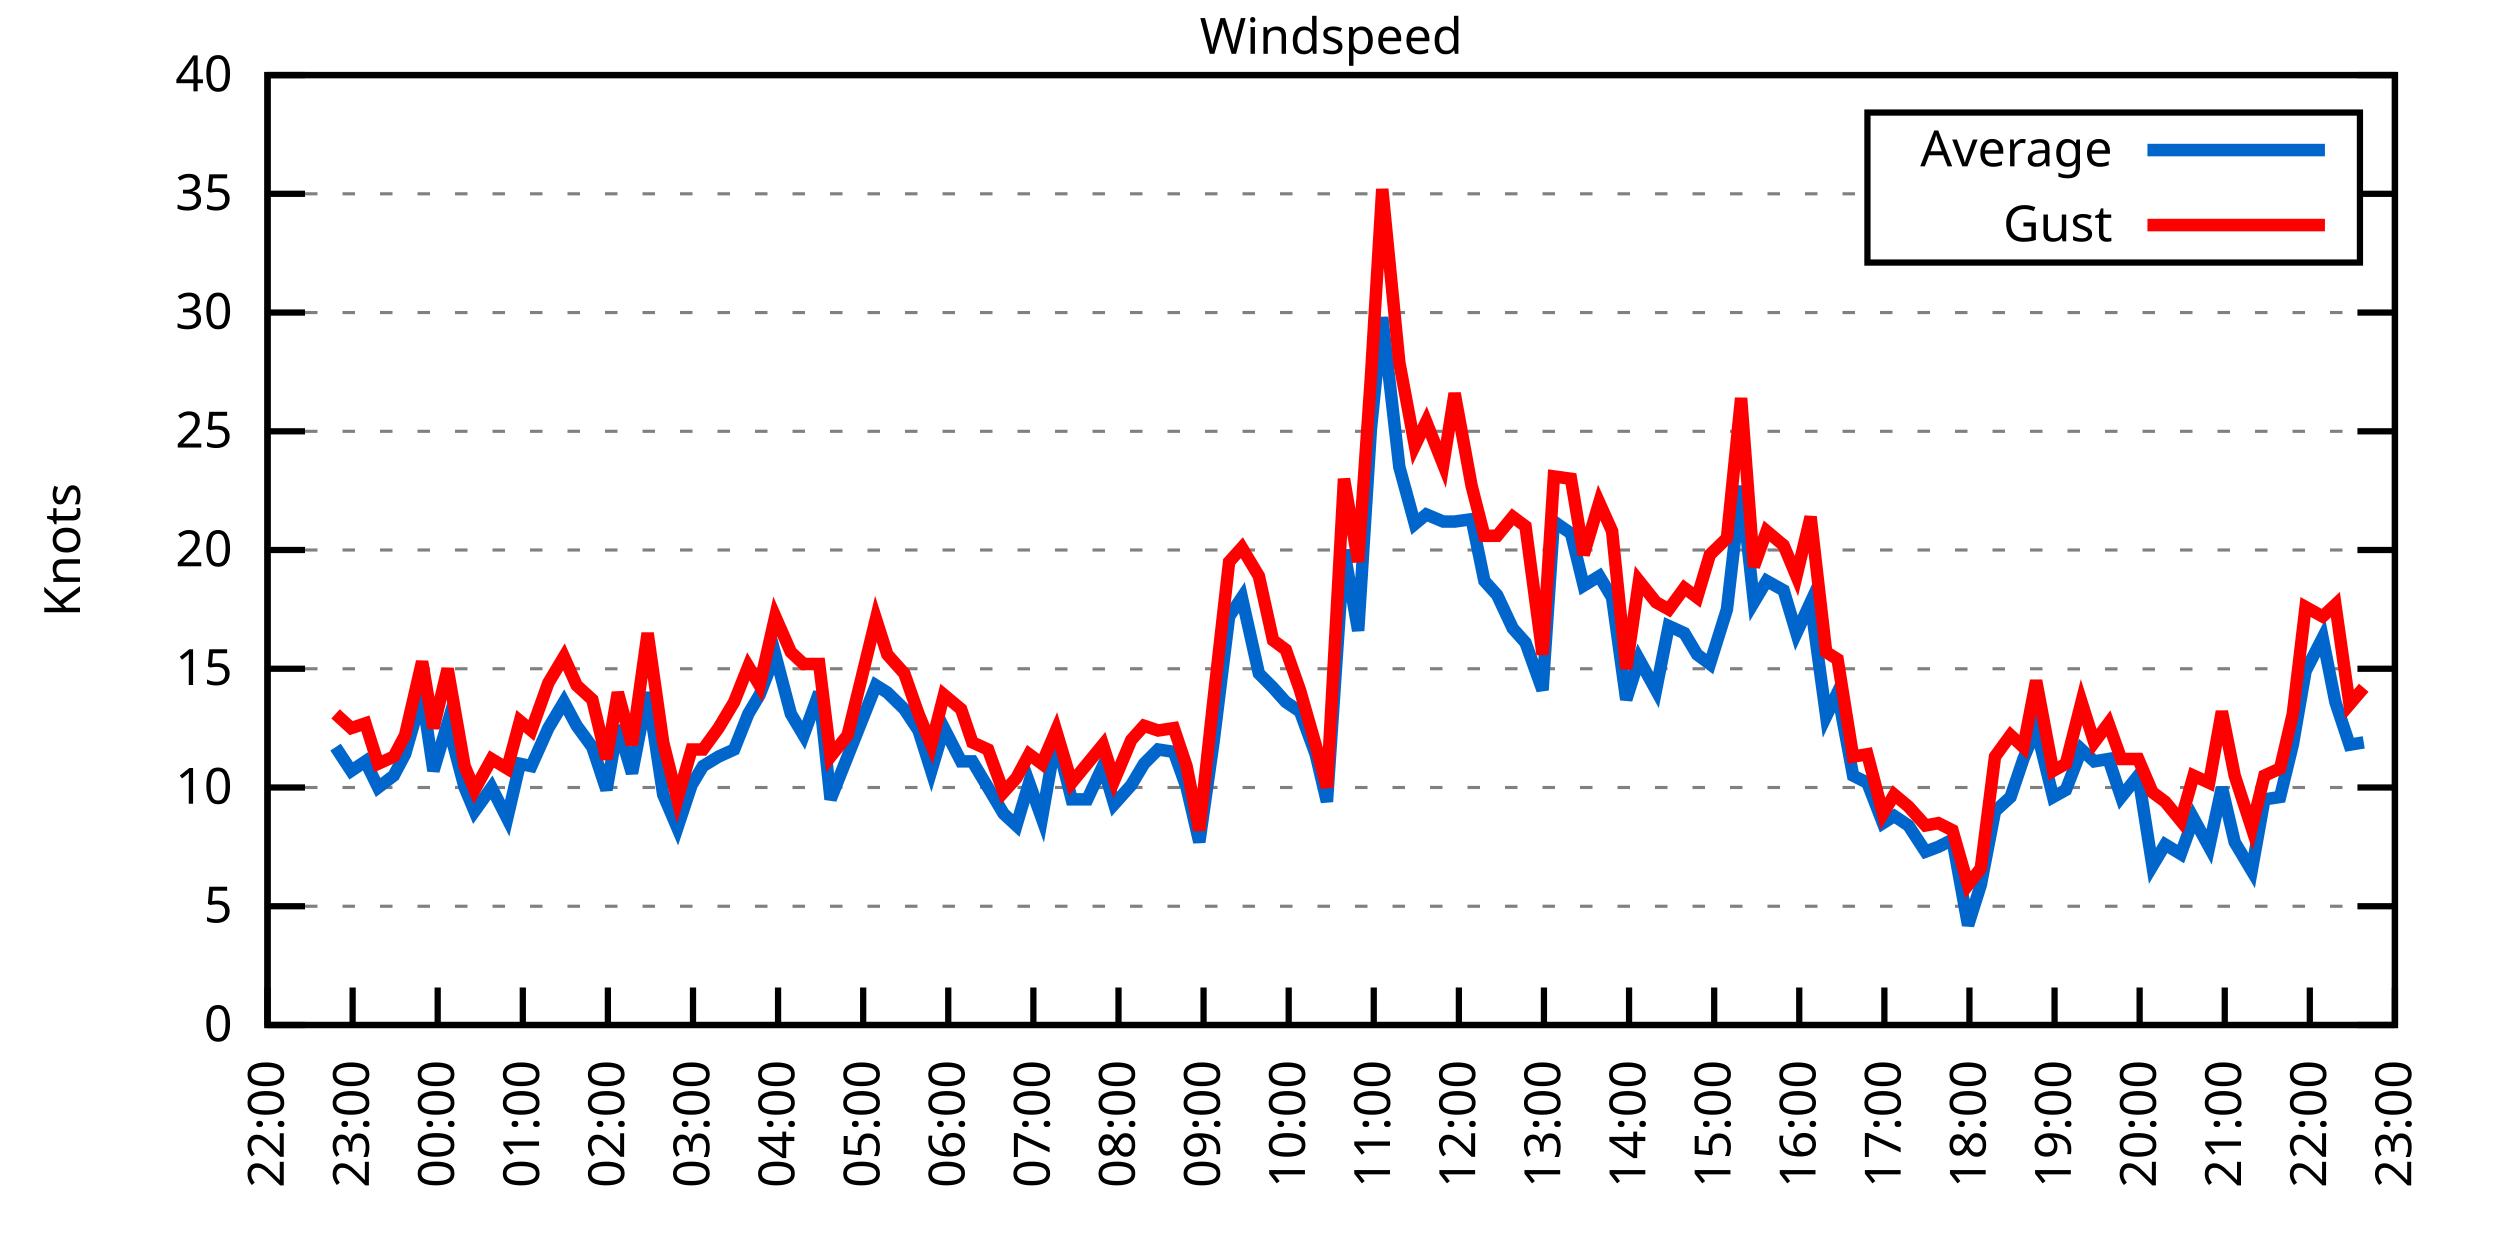
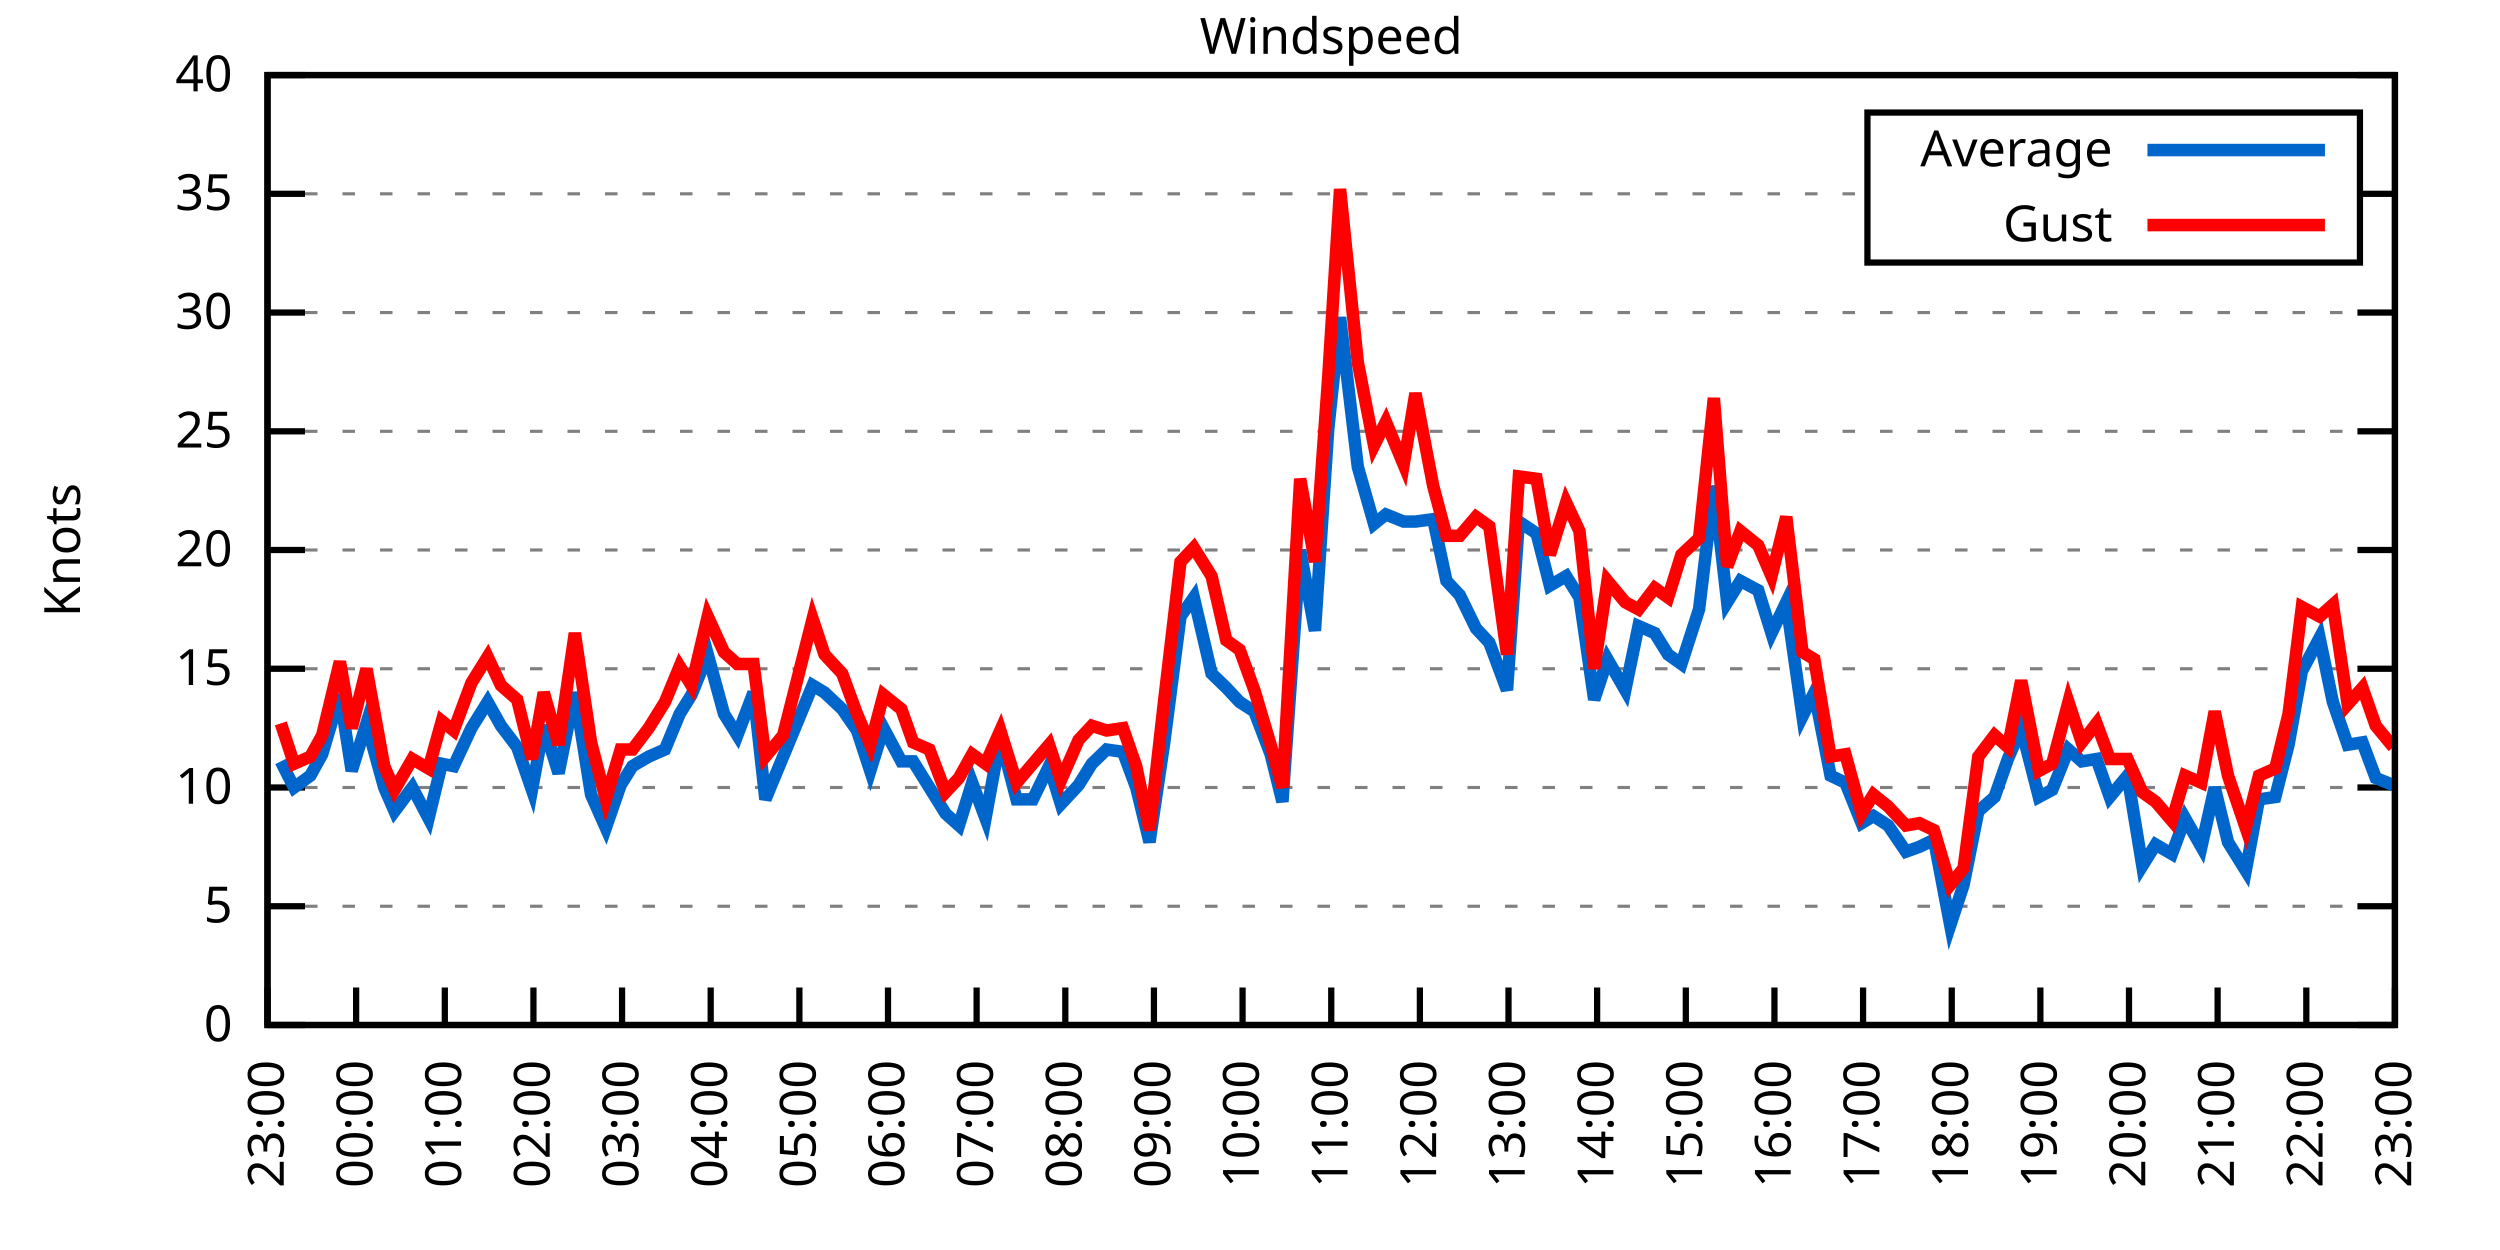
<svg xmlns="http://www.w3.org/2000/svg" xmlns:xlink="http://www.w3.org/1999/xlink" width="400" height="200" viewBox="0 0 400 200">
  <g id="gnuplot_canvas">
    <rect x="0" y="0" width="400" height="200" fill="none" />
    <defs>
      <circle id="gpDot" r="0.5" stroke-width="0.5" stroke="currentColor" />
      <path id="gpPt0" stroke-width="0.333" stroke="currentColor" d="M-1,0 h2 M0,-1 v2" />
      <path id="gpPt1" stroke-width="0.333" stroke="currentColor" d="M-1,-1 L1,1 M1,-1 L-1,1" />
      <path id="gpPt2" stroke-width="0.333" stroke="currentColor" d="M-1,0 L1,0 M0,-1 L0,1 M-1,-1 L1,1 M-1,1 L1,-1" />
      <rect id="gpPt3" stroke-width="0.333" stroke="currentColor" x="-1" y="-1" width="2" height="2" />
      <rect id="gpPt4" stroke-width="0.333" stroke="currentColor" fill="currentColor" x="-1" y="-1" width="2" height="2" />
      <circle id="gpPt5" stroke-width="0.333" stroke="currentColor" cx="0" cy="0" r="1" />
      <use xlink:href="#gpPt5" id="gpPt6" fill="currentColor" stroke="none" />
      <path id="gpPt7" stroke-width="0.333" stroke="currentColor" d="M0,-1.33 L-1.33,0.67 L1.33,0.67 z" />
      <use xlink:href="#gpPt7" id="gpPt8" fill="currentColor" stroke="none" />
      <use xlink:href="#gpPt7" id="gpPt9" stroke="currentColor" transform="rotate(180)" />
      <use xlink:href="#gpPt9" id="gpPt10" fill="currentColor" stroke="none" />
      <use xlink:href="#gpPt3" id="gpPt11" stroke="currentColor" transform="rotate(45)" />
      <use xlink:href="#gpPt11" id="gpPt12" fill="currentColor" stroke="none" />
      <path id="gpPt13" stroke-width="0.333" stroke="currentColor" d="M0,1.330 L1.265,0.411 L0.782,-1.067 L-0.782,-1.076 L-1.265,0.411 z" />
      <use xlink:href="#gpPt13" id="gpPt14" fill="currentColor" stroke="none" />
      <filter id="textbox" filterUnits="objectBoundingBox" x="0" y="0" height="1" width="1">
        <feFlood flood-color="white" flood-opacity="1" result="bgnd" />
        <feComposite in="SourceGraphic" in2="bgnd" operator="atop" />
      </filter>
      <filter id="greybox" filterUnits="objectBoundingBox" x="0" y="0" height="1" width="1">
        <feFlood flood-color="lightgrey" flood-opacity="1" result="grey" />
        <feComposite in="SourceGraphic" in2="grey" operator="atop" />
      </filter>
    </defs>
    <g fill="none" color="white" stroke="currentColor" stroke-width="1.00" stroke-linecap="butt" stroke-linejoin="miter">
</g>
    <g fill="none" color="black" stroke="currentColor" stroke-width="1.00" stroke-linecap="butt" stroke-linejoin="miter">
      <g stroke="none" shape-rendering="crispEdges">
        <polygon fill="rgb(255, 255, 255)" points="42.80,164.00 383.18,164.00 383.18,12.02 42.80,12.02 " />
      </g>
    </g>
    <g fill="none" color="black" stroke="currentColor" stroke-width="1.00" stroke-linecap="butt" stroke-linejoin="miter">
</g>
    <g fill="none" color="black" stroke="black" stroke-width="0.50" stroke-linecap="butt" stroke-linejoin="miter">
</g>
    <g fill="none" color="gray" stroke="currentColor" stroke-width="0.50" stroke-linecap="butt" stroke-linejoin="miter">
      <path stroke="gray" stroke-dasharray="2,4" class="gridline" d="M42.80,164.00 L383.19,164.00  " />
    </g>
    <g fill="none" color="gray" stroke="gray" stroke-width="1.00" stroke-linecap="butt" stroke-linejoin="miter">
</g>
    <g fill="none" color="black" stroke="currentColor" stroke-width="1.00" stroke-linecap="butt" stroke-linejoin="miter">
      <path stroke="black" d="M42.80,164.00 L48.80,164.00 M383.19,164.00 L377.19,164.00  " />
      <g transform="translate(37.20,166.60)" stroke="none" fill="black" font-family="Sans" font-size="8.00" text-anchor="end">
        <text>
          <tspan font-family="Sans"> 0</tspan>
        </text>
      </g>
    </g>
    <g fill="none" color="black" stroke="currentColor" stroke-width="1.00" stroke-linecap="butt" stroke-linejoin="miter">
</g>
    <g fill="none" color="black" stroke="black" stroke-width="0.50" stroke-linecap="butt" stroke-linejoin="miter">
</g>
    <g fill="none" color="gray" stroke="currentColor" stroke-width="0.50" stroke-linecap="butt" stroke-linejoin="miter">
      <path stroke="gray" stroke-dasharray="2,4" class="gridline" d="M42.80,145.00 L383.19,145.00  " />
    </g>
    <g fill="none" color="gray" stroke="gray" stroke-width="1.00" stroke-linecap="butt" stroke-linejoin="miter">
</g>
    <g fill="none" color="black" stroke="currentColor" stroke-width="1.00" stroke-linecap="butt" stroke-linejoin="miter">
      <path stroke="black" d="M42.80,145.00 L48.80,145.00 M383.19,145.00 L377.19,145.00  " />
      <g transform="translate(37.20,147.60)" stroke="none" fill="black" font-family="Sans" font-size="8.00" text-anchor="end">
        <text>
          <tspan font-family="Sans"> 5</tspan>
        </text>
      </g>
    </g>
    <g fill="none" color="black" stroke="currentColor" stroke-width="1.00" stroke-linecap="butt" stroke-linejoin="miter">
</g>
    <g fill="none" color="black" stroke="black" stroke-width="0.50" stroke-linecap="butt" stroke-linejoin="miter">
</g>
    <g fill="none" color="gray" stroke="currentColor" stroke-width="0.50" stroke-linecap="butt" stroke-linejoin="miter">
      <path stroke="gray" stroke-dasharray="2,4" class="gridline" d="M42.80,126.00 L383.19,126.00  " />
    </g>
    <g fill="none" color="gray" stroke="gray" stroke-width="1.00" stroke-linecap="butt" stroke-linejoin="miter">
</g>
    <g fill="none" color="black" stroke="currentColor" stroke-width="1.00" stroke-linecap="butt" stroke-linejoin="miter">
      <path stroke="black" d="M42.80,126.00 L48.80,126.00 M383.19,126.00 L377.19,126.00  " />
      <g transform="translate(37.20,128.60)" stroke="none" fill="black" font-family="Sans" font-size="8.00" text-anchor="end">
        <text>
          <tspan font-family="Sans"> 10</tspan>
        </text>
      </g>
    </g>
    <g fill="none" color="black" stroke="currentColor" stroke-width="1.00" stroke-linecap="butt" stroke-linejoin="miter">
</g>
    <g fill="none" color="black" stroke="black" stroke-width="0.50" stroke-linecap="butt" stroke-linejoin="miter">
</g>
    <g fill="none" color="gray" stroke="currentColor" stroke-width="0.50" stroke-linecap="butt" stroke-linejoin="miter">
      <path stroke="gray" stroke-dasharray="2,4" class="gridline" d="M42.80,107.00 L383.19,107.00  " />
    </g>
    <g fill="none" color="gray" stroke="gray" stroke-width="1.00" stroke-linecap="butt" stroke-linejoin="miter">
</g>
    <g fill="none" color="black" stroke="currentColor" stroke-width="1.00" stroke-linecap="butt" stroke-linejoin="miter">
      <path stroke="black" d="M42.80,107.00 L48.80,107.00 M383.19,107.00 L377.19,107.00  " />
      <g transform="translate(37.20,109.60)" stroke="none" fill="black" font-family="Sans" font-size="8.00" text-anchor="end">
        <text>
          <tspan font-family="Sans"> 15</tspan>
        </text>
      </g>
    </g>
    <g fill="none" color="black" stroke="currentColor" stroke-width="1.00" stroke-linecap="butt" stroke-linejoin="miter">
</g>
    <g fill="none" color="black" stroke="black" stroke-width="0.50" stroke-linecap="butt" stroke-linejoin="miter">
</g>
    <g fill="none" color="gray" stroke="currentColor" stroke-width="0.50" stroke-linecap="butt" stroke-linejoin="miter">
      <path stroke="gray" stroke-dasharray="2,4" class="gridline" d="M42.80,88.00 L383.19,88.00  " />
    </g>
    <g fill="none" color="gray" stroke="gray" stroke-width="1.00" stroke-linecap="butt" stroke-linejoin="miter">
</g>
    <g fill="none" color="black" stroke="currentColor" stroke-width="1.00" stroke-linecap="butt" stroke-linejoin="miter">
      <path stroke="black" d="M42.80,88.00 L48.80,88.00 M383.19,88.00 L377.19,88.00  " />
      <g transform="translate(37.20,90.60)" stroke="none" fill="black" font-family="Sans" font-size="8.00" text-anchor="end">
        <text>
          <tspan font-family="Sans"> 20</tspan>
        </text>
      </g>
    </g>
    <g fill="none" color="black" stroke="currentColor" stroke-width="1.00" stroke-linecap="butt" stroke-linejoin="miter">
</g>
    <g fill="none" color="black" stroke="black" stroke-width="0.50" stroke-linecap="butt" stroke-linejoin="miter">
</g>
    <g fill="none" color="gray" stroke="currentColor" stroke-width="0.50" stroke-linecap="butt" stroke-linejoin="miter">
      <path stroke="gray" stroke-dasharray="2,4" class="gridline" d="M42.80,69.01 L383.19,69.01  " />
    </g>
    <g fill="none" color="gray" stroke="gray" stroke-width="1.00" stroke-linecap="butt" stroke-linejoin="miter">
</g>
    <g fill="none" color="black" stroke="currentColor" stroke-width="1.00" stroke-linecap="butt" stroke-linejoin="miter">
      <path stroke="black" d="M42.80,69.01 L48.80,69.01 M383.19,69.01 L377.19,69.01  " />
      <g transform="translate(37.20,71.61)" stroke="none" fill="black" font-family="Sans" font-size="8.00" text-anchor="end">
        <text>
          <tspan font-family="Sans"> 25</tspan>
        </text>
      </g>
    </g>
    <g fill="none" color="black" stroke="currentColor" stroke-width="1.00" stroke-linecap="butt" stroke-linejoin="miter">
</g>
    <g fill="none" color="black" stroke="black" stroke-width="0.50" stroke-linecap="butt" stroke-linejoin="miter">
</g>
    <g fill="none" color="gray" stroke="currentColor" stroke-width="0.50" stroke-linecap="butt" stroke-linejoin="miter">
      <path stroke="gray" stroke-dasharray="2,4" class="gridline" d="M42.80,50.01 L383.19,50.01  " />
    </g>
    <g fill="none" color="gray" stroke="gray" stroke-width="1.00" stroke-linecap="butt" stroke-linejoin="miter">
</g>
    <g fill="none" color="black" stroke="currentColor" stroke-width="1.00" stroke-linecap="butt" stroke-linejoin="miter">
      <path stroke="black" d="M42.80,50.01 L48.80,50.01 M383.19,50.01 L377.19,50.01  " />
      <g transform="translate(37.20,52.61)" stroke="none" fill="black" font-family="Sans" font-size="8.00" text-anchor="end">
        <text>
          <tspan font-family="Sans"> 30</tspan>
        </text>
      </g>
    </g>
    <g fill="none" color="black" stroke="currentColor" stroke-width="1.00" stroke-linecap="butt" stroke-linejoin="miter">
</g>
    <g fill="none" color="black" stroke="black" stroke-width="0.50" stroke-linecap="butt" stroke-linejoin="miter">
</g>
    <g fill="none" color="gray" stroke="currentColor" stroke-width="0.50" stroke-linecap="butt" stroke-linejoin="miter">
      <path stroke="gray" stroke-dasharray="2,4" class="gridline" d="M42.80,31.01 L298.79,31.01 M377.59,31.01 L383.19,31.01  " />
    </g>
    <g fill="none" color="gray" stroke="gray" stroke-width="1.00" stroke-linecap="butt" stroke-linejoin="miter">
</g>
    <g fill="none" color="black" stroke="currentColor" stroke-width="1.00" stroke-linecap="butt" stroke-linejoin="miter">
      <path stroke="black" d="M42.80,31.01 L48.80,31.01 M383.19,31.01 L377.19,31.01  " />
      <g transform="translate(37.20,33.61)" stroke="none" fill="black" font-family="Sans" font-size="8.00" text-anchor="end">
        <text>
          <tspan font-family="Sans"> 35</tspan>
        </text>
      </g>
    </g>
    <g fill="none" color="black" stroke="currentColor" stroke-width="1.00" stroke-linecap="butt" stroke-linejoin="miter">
</g>
    <g fill="none" color="black" stroke="black" stroke-width="0.50" stroke-linecap="butt" stroke-linejoin="miter">
</g>
    <g fill="none" color="gray" stroke="currentColor" stroke-width="0.50" stroke-linecap="butt" stroke-linejoin="miter">
      <path stroke="gray" stroke-dasharray="2,4" class="gridline" d="M42.80,12.01 L383.19,12.01  " />
    </g>
    <g fill="none" color="gray" stroke="gray" stroke-width="1.00" stroke-linecap="butt" stroke-linejoin="miter">
</g>
    <g fill="none" color="black" stroke="currentColor" stroke-width="1.00" stroke-linecap="butt" stroke-linejoin="miter">
      <path stroke="black" d="M42.80,12.01 L48.80,12.01 M383.19,12.01 L377.19,12.01  " />
      <g transform="translate(37.20,14.61)" stroke="none" fill="black" font-family="Sans" font-size="8.00" text-anchor="end">
        <text>
          <tspan font-family="Sans"> 40</tspan>
        </text>
      </g>
    </g>
    <g fill="none" color="black" stroke="currentColor" stroke-width="1.00" stroke-linecap="butt" stroke-linejoin="miter">
      <path stroke="black" d="M42.80,164.00 L42.80,158.00  " />
      <g transform="translate(45.40,169.60) rotate(270.00)" stroke="none" fill="black" font-family="Sans" font-size="8.00" text-anchor="end">
        <text>
-           <tspan font-family="Sans">22:00</tspan>
-         </text>
-       </g>
-     </g>
-     <g fill="none" color="black" stroke="currentColor" stroke-width="1.00" stroke-linecap="butt" stroke-linejoin="miter">
-       <path stroke="black" d="M56.42,164.00 L56.42,158.00  " />
-       <g transform="translate(59.02,169.60) rotate(270.00)" stroke="none" fill="black" font-family="Sans" font-size="8.00" text-anchor="end">
-         <text>
          <tspan font-family="Sans">23:00</tspan>
        </text>
      </g>
    </g>
    <g fill="none" color="black" stroke="currentColor" stroke-width="1.00" stroke-linecap="butt" stroke-linejoin="miter">
-       <path stroke="black" d="M70.03,164.00 L70.03,158.00  " />
-       <g transform="translate(72.63,169.60) rotate(270.00)" stroke="none" fill="black" font-family="Sans" font-size="8.00" text-anchor="end">
+       <path stroke="black" d="M56.98,164.00 L56.98,158.00  " />
+       <g transform="translate(59.58,169.60) rotate(270.00)" stroke="none" fill="black" font-family="Sans" font-size="8.00" text-anchor="end">
        <text>
          <tspan font-family="Sans">00:00</tspan>
        </text>
      </g>
    </g>
    <g fill="none" color="black" stroke="currentColor" stroke-width="1.00" stroke-linecap="butt" stroke-linejoin="miter">
-       <path stroke="black" d="M83.65,164.00 L83.65,158.00  " />
-       <g transform="translate(86.25,169.60) rotate(270.00)" stroke="none" fill="black" font-family="Sans" font-size="8.00" text-anchor="end">
+       <path stroke="black" d="M71.17,164.00 L71.17,158.00  " />
+       <g transform="translate(73.77,169.60) rotate(270.00)" stroke="none" fill="black" font-family="Sans" font-size="8.00" text-anchor="end">
        <text>
          <tspan font-family="Sans">01:00</tspan>
        </text>
      </g>
    </g>
    <g fill="none" color="black" stroke="currentColor" stroke-width="1.00" stroke-linecap="butt" stroke-linejoin="miter">
-       <path stroke="black" d="M97.26,164.00 L97.26,158.00  " />
-       <g transform="translate(99.86,169.60) rotate(270.00)" stroke="none" fill="black" font-family="Sans" font-size="8.00" text-anchor="end">
+       <path stroke="black" d="M85.35,164.00 L85.35,158.00  " />
+       <g transform="translate(87.95,169.60) rotate(270.00)" stroke="none" fill="black" font-family="Sans" font-size="8.00" text-anchor="end">
        <text>
          <tspan font-family="Sans">02:00</tspan>
        </text>
      </g>
    </g>
    <g fill="none" color="black" stroke="currentColor" stroke-width="1.00" stroke-linecap="butt" stroke-linejoin="miter">
-       <path stroke="black" d="M110.88,164.00 L110.88,158.00  " />
-       <g transform="translate(113.48,169.60) rotate(270.00)" stroke="none" fill="black" font-family="Sans" font-size="8.00" text-anchor="end">
+       <path stroke="black" d="M99.53,164.00 L99.53,158.00  " />
+       <g transform="translate(102.13,169.60) rotate(270.00)" stroke="none" fill="black" font-family="Sans" font-size="8.00" text-anchor="end">
        <text>
          <tspan font-family="Sans">03:00</tspan>
        </text>
      </g>
    </g>
    <g fill="none" color="black" stroke="currentColor" stroke-width="1.00" stroke-linecap="butt" stroke-linejoin="miter">
-       <path stroke="black" d="M124.49,164.00 L124.49,158.00  " />
-       <g transform="translate(127.09,169.60) rotate(270.00)" stroke="none" fill="black" font-family="Sans" font-size="8.00" text-anchor="end">
+       <path stroke="black" d="M113.71,164.00 L113.71,158.00  " />
+       <g transform="translate(116.31,169.60) rotate(270.00)" stroke="none" fill="black" font-family="Sans" font-size="8.00" text-anchor="end">
        <text>
          <tspan font-family="Sans">04:00</tspan>
        </text>
      </g>
    </g>
    <g fill="none" color="black" stroke="currentColor" stroke-width="1.00" stroke-linecap="butt" stroke-linejoin="miter">
-       <path stroke="black" d="M138.11,164.00 L138.11,158.00  " />
-       <g transform="translate(140.71,169.60) rotate(270.00)" stroke="none" fill="black" font-family="Sans" font-size="8.00" text-anchor="end">
+       <path stroke="black" d="M127.90,164.00 L127.90,158.00  " />
+       <g transform="translate(130.50,169.60) rotate(270.00)" stroke="none" fill="black" font-family="Sans" font-size="8.00" text-anchor="end">
        <text>
          <tspan font-family="Sans">05:00</tspan>
        </text>
      </g>
    </g>
    <g fill="none" color="black" stroke="currentColor" stroke-width="1.00" stroke-linecap="butt" stroke-linejoin="miter">
-       <path stroke="black" d="M151.72,164.00 L151.72,158.00  " />
-       <g transform="translate(154.32,169.60) rotate(270.00)" stroke="none" fill="black" font-family="Sans" font-size="8.00" text-anchor="end">
+       <path stroke="black" d="M142.08,164.00 L142.08,158.00  " />
+       <g transform="translate(144.68,169.60) rotate(270.00)" stroke="none" fill="black" font-family="Sans" font-size="8.00" text-anchor="end">
        <text>
          <tspan font-family="Sans">06:00</tspan>
        </text>
      </g>
    </g>
    <g fill="none" color="black" stroke="currentColor" stroke-width="1.00" stroke-linecap="butt" stroke-linejoin="miter">
-       <path stroke="black" d="M165.34,164.00 L165.34,158.00  " />
-       <g transform="translate(167.94,169.60) rotate(270.00)" stroke="none" fill="black" font-family="Sans" font-size="8.00" text-anchor="end">
+       <path stroke="black" d="M156.26,164.00 L156.26,158.00  " />
+       <g transform="translate(158.86,169.60) rotate(270.00)" stroke="none" fill="black" font-family="Sans" font-size="8.00" text-anchor="end">
        <text>
          <tspan font-family="Sans">07:00</tspan>
        </text>
      </g>
    </g>
    <g fill="none" color="black" stroke="currentColor" stroke-width="1.00" stroke-linecap="butt" stroke-linejoin="miter">
-       <path stroke="black" d="M178.96,164.00 L178.96,158.00  " />
-       <g transform="translate(181.56,169.60) rotate(270.00)" stroke="none" fill="black" font-family="Sans" font-size="8.00" text-anchor="end">
+       <path stroke="black" d="M170.45,164.00 L170.45,158.00  " />
+       <g transform="translate(173.05,169.60) rotate(270.00)" stroke="none" fill="black" font-family="Sans" font-size="8.00" text-anchor="end">
        <text>
          <tspan font-family="Sans">08:00</tspan>
        </text>
      </g>
    </g>
    <g fill="none" color="black" stroke="currentColor" stroke-width="1.00" stroke-linecap="butt" stroke-linejoin="miter">
-       <path stroke="black" d="M192.57,164.00 L192.57,158.00  " />
-       <g transform="translate(195.17,169.60) rotate(270.00)" stroke="none" fill="black" font-family="Sans" font-size="8.00" text-anchor="end">
+       <path stroke="black" d="M184.63,164.00 L184.63,158.00  " />
+       <g transform="translate(187.23,169.60) rotate(270.00)" stroke="none" fill="black" font-family="Sans" font-size="8.00" text-anchor="end">
        <text>
          <tspan font-family="Sans">09:00</tspan>
        </text>
      </g>
    </g>
    <g fill="none" color="black" stroke="currentColor" stroke-width="1.00" stroke-linecap="butt" stroke-linejoin="miter">
-       <path stroke="black" d="M206.19,164.00 L206.19,158.00  " />
-       <g transform="translate(208.79,169.60) rotate(270.00)" stroke="none" fill="black" font-family="Sans" font-size="8.00" text-anchor="end">
+       <path stroke="black" d="M198.81,164.00 L198.81,158.00  " />
+       <g transform="translate(201.41,169.60) rotate(270.00)" stroke="none" fill="black" font-family="Sans" font-size="8.00" text-anchor="end">
        <text>
          <tspan font-family="Sans">10:00</tspan>
        </text>
      </g>
    </g>
    <g fill="none" color="black" stroke="currentColor" stroke-width="1.00" stroke-linecap="butt" stroke-linejoin="miter">
-       <path stroke="black" d="M219.80,164.00 L219.80,158.00  " />
-       <g transform="translate(222.40,169.60) rotate(270.00)" stroke="none" fill="black" font-family="Sans" font-size="8.00" text-anchor="end">
+       <path stroke="black" d="M213.00,164.00 L213.00,158.00  " />
+       <g transform="translate(215.60,169.60) rotate(270.00)" stroke="none" fill="black" font-family="Sans" font-size="8.00" text-anchor="end">
        <text>
          <tspan font-family="Sans">11:00</tspan>
        </text>
      </g>
    </g>
    <g fill="none" color="black" stroke="currentColor" stroke-width="1.00" stroke-linecap="butt" stroke-linejoin="miter">
-       <path stroke="black" d="M233.42,164.00 L233.42,158.00  " />
-       <g transform="translate(236.02,169.60) rotate(270.00)" stroke="none" fill="black" font-family="Sans" font-size="8.00" text-anchor="end">
+       <path stroke="black" d="M227.18,164.00 L227.18,158.00  " />
+       <g transform="translate(229.78,169.60) rotate(270.00)" stroke="none" fill="black" font-family="Sans" font-size="8.00" text-anchor="end">
        <text>
          <tspan font-family="Sans">12:00</tspan>
        </text>
      </g>
    </g>
    <g fill="none" color="black" stroke="currentColor" stroke-width="1.00" stroke-linecap="butt" stroke-linejoin="miter">
-       <path stroke="black" d="M247.03,164.00 L247.03,158.00  " />
-       <g transform="translate(249.63,169.60) rotate(270.00)" stroke="none" fill="black" font-family="Sans" font-size="8.00" text-anchor="end">
+       <path stroke="black" d="M241.36,164.00 L241.36,158.00  " />
+       <g transform="translate(243.96,169.60) rotate(270.00)" stroke="none" fill="black" font-family="Sans" font-size="8.00" text-anchor="end">
        <text>
          <tspan font-family="Sans">13:00</tspan>
        </text>
      </g>
    </g>
    <g fill="none" color="black" stroke="currentColor" stroke-width="1.00" stroke-linecap="butt" stroke-linejoin="miter">
-       <path stroke="black" d="M260.65,164.00 L260.65,158.00  " />
-       <g transform="translate(263.25,169.60) rotate(270.00)" stroke="none" fill="black" font-family="Sans" font-size="8.00" text-anchor="end">
+       <path stroke="black" d="M255.54,164.00 L255.54,158.00  " />
+       <g transform="translate(258.14,169.60) rotate(270.00)" stroke="none" fill="black" font-family="Sans" font-size="8.00" text-anchor="end">
        <text>
          <tspan font-family="Sans">14:00</tspan>
        </text>
      </g>
    </g>
    <g fill="none" color="black" stroke="currentColor" stroke-width="1.00" stroke-linecap="butt" stroke-linejoin="miter">
-       <path stroke="black" d="M274.27,164.00 L274.27,158.00  " />
-       <g transform="translate(276.87,169.60) rotate(270.00)" stroke="none" fill="black" font-family="Sans" font-size="8.00" text-anchor="end">
+       <path stroke="black" d="M269.73,164.00 L269.73,158.00  " />
+       <g transform="translate(272.33,169.60) rotate(270.00)" stroke="none" fill="black" font-family="Sans" font-size="8.00" text-anchor="end">
        <text>
          <tspan font-family="Sans">15:00</tspan>
        </text>
      </g>
    </g>
    <g fill="none" color="black" stroke="currentColor" stroke-width="1.00" stroke-linecap="butt" stroke-linejoin="miter">
-       <path stroke="black" d="M287.88,164.00 L287.88,158.00  " />
-       <g transform="translate(290.48,169.60) rotate(270.00)" stroke="none" fill="black" font-family="Sans" font-size="8.00" text-anchor="end">
+       <path stroke="black" d="M283.91,164.00 L283.91,158.00  " />
+       <g transform="translate(286.51,169.60) rotate(270.00)" stroke="none" fill="black" font-family="Sans" font-size="8.00" text-anchor="end">
        <text>
          <tspan font-family="Sans">16:00</tspan>
        </text>
      </g>
    </g>
    <g fill="none" color="black" stroke="currentColor" stroke-width="1.00" stroke-linecap="butt" stroke-linejoin="miter">
-       <path stroke="black" d="M301.50,164.00 L301.50,158.00  " />
-       <g transform="translate(304.10,169.60) rotate(270.00)" stroke="none" fill="black" font-family="Sans" font-size="8.00" text-anchor="end">
+       <path stroke="black" d="M298.09,164.00 L298.09,158.00  " />
+       <g transform="translate(300.69,169.60) rotate(270.00)" stroke="none" fill="black" font-family="Sans" font-size="8.00" text-anchor="end">
        <text>
          <tspan font-family="Sans">17:00</tspan>
        </text>
      </g>
    </g>
    <g fill="none" color="black" stroke="currentColor" stroke-width="1.00" stroke-linecap="butt" stroke-linejoin="miter">
-       <path stroke="black" d="M315.11,164.00 L315.11,158.00  " />
-       <g transform="translate(317.71,169.60) rotate(270.00)" stroke="none" fill="black" font-family="Sans" font-size="8.00" text-anchor="end">
+       <path stroke="black" d="M312.28,164.00 L312.28,158.00  " />
+       <g transform="translate(314.88,169.60) rotate(270.00)" stroke="none" fill="black" font-family="Sans" font-size="8.00" text-anchor="end">
        <text>
          <tspan font-family="Sans">18:00</tspan>
        </text>
      </g>
    </g>
    <g fill="none" color="black" stroke="currentColor" stroke-width="1.00" stroke-linecap="butt" stroke-linejoin="miter">
-       <path stroke="black" d="M328.73,164.00 L328.73,158.00  " />
-       <g transform="translate(331.33,169.60) rotate(270.00)" stroke="none" fill="black" font-family="Sans" font-size="8.00" text-anchor="end">
+       <path stroke="black" d="M326.46,164.00 L326.46,158.00  " />
+       <g transform="translate(329.06,169.60) rotate(270.00)" stroke="none" fill="black" font-family="Sans" font-size="8.00" text-anchor="end">
        <text>
          <tspan font-family="Sans">19:00</tspan>
        </text>
      </g>
    </g>
    <g fill="none" color="black" stroke="currentColor" stroke-width="1.00" stroke-linecap="butt" stroke-linejoin="miter">
-       <path stroke="black" d="M342.34,164.00 L342.34,158.00  " />
-       <g transform="translate(344.94,169.60) rotate(270.00)" stroke="none" fill="black" font-family="Sans" font-size="8.00" text-anchor="end">
+       <path stroke="black" d="M340.64,164.00 L340.64,158.00  " />
+       <g transform="translate(343.24,169.60) rotate(270.00)" stroke="none" fill="black" font-family="Sans" font-size="8.00" text-anchor="end">
        <text>
          <tspan font-family="Sans">20:00</tspan>
        </text>
      </g>
    </g>
    <g fill="none" color="black" stroke="currentColor" stroke-width="1.00" stroke-linecap="butt" stroke-linejoin="miter">
-       <path stroke="black" d="M355.96,164.00 L355.96,158.00  " />
-       <g transform="translate(358.56,169.60) rotate(270.00)" stroke="none" fill="black" font-family="Sans" font-size="8.00" text-anchor="end">
+       <path stroke="black" d="M354.82,164.00 L354.82,158.00  " />
+       <g transform="translate(357.42,169.60) rotate(270.00)" stroke="none" fill="black" font-family="Sans" font-size="8.00" text-anchor="end">
        <text>
          <tspan font-family="Sans">21:00</tspan>
        </text>
      </g>
    </g>
    <g fill="none" color="black" stroke="currentColor" stroke-width="1.00" stroke-linecap="butt" stroke-linejoin="miter">
-       <path stroke="black" d="M369.57,164.00 L369.57,158.00  " />
-       <g transform="translate(372.17,169.60) rotate(270.00)" stroke="none" fill="black" font-family="Sans" font-size="8.00" text-anchor="end">
+       <path stroke="black" d="M369.01,164.00 L369.01,158.00  " />
+       <g transform="translate(371.61,169.60) rotate(270.00)" stroke="none" fill="black" font-family="Sans" font-size="8.00" text-anchor="end">
        <text>
          <tspan font-family="Sans">22:00</tspan>
        </text>
      </g>
    </g>
    <g fill="none" color="black" stroke="currentColor" stroke-width="1.00" stroke-linecap="butt" stroke-linejoin="miter">
      <path stroke="black" d="M383.19,164.00 L383.19,158.00  " />
      <g transform="translate(385.79,169.60) rotate(270.00)" stroke="none" fill="black" font-family="Sans" font-size="8.00" text-anchor="end">
        <text>
          <tspan font-family="Sans">23:00</tspan>
        </text>
      </g>
    </g>
    <g fill="none" color="black" stroke="currentColor" stroke-width="1.00" stroke-linecap="butt" stroke-linejoin="miter">
</g>
    <g fill="none" color="black" stroke="currentColor" stroke-width="1.00" stroke-linecap="butt" stroke-linejoin="miter">
      <path stroke="black" d="M42.80,12.01 L42.80,164.00 L383.19,164.00 L383.19,12.01 L42.80,12.01 Z  " />
    </g>
    <g fill="none" color="black" stroke="currentColor" stroke-width="1.00" stroke-linecap="butt" stroke-linejoin="miter">
</g>
    <g fill="none" color="black" stroke="currentColor" stroke-width="1.00" stroke-linecap="butt" stroke-linejoin="miter">
      <path stroke="black" d="M298.79,42.01 L298.79,18.01 L377.59,18.01 L377.59,42.01 L298.79,42.01 Z  " />
    </g>
    <g id="Windspeed_plot_1">
      <g fill="none" color="white" stroke="black" stroke-width="2.00" stroke-linecap="butt" stroke-linejoin="miter">
</g>
      <g fill="none" color="black" stroke="currentColor" stroke-width="2.00" stroke-linecap="butt" stroke-linejoin="miter">
        <g transform="translate(337.99,26.61)" stroke="none" fill="black" font-family="Sans" font-size="8.00" text-anchor="end">
          <text>
            <tspan font-family="Sans">Average</tspan>
          </text>
        </g>
      </g>
      <g fill="none" color="black" stroke="currentColor" stroke-width="2.00" stroke-linecap="butt" stroke-linejoin="miter">
-         <path stroke="rgb(  0, 102, 204)" d="M343.59,24.01 L371.99,24.01 M53.69,119.54 L56.19,123.34 L58.46,121.82 L60.50,126.00 L63.00,124.10 L64.81,120.68   L67.54,111.18 L69.35,123.34 L71.62,115.74 L74.34,126.00 L75.93,129.80 L78.65,126.00 L81.15,130.94 L83.19,122.20   L85.01,122.58 L87.73,116.50 L90.23,112.32 L92.27,116.12 L94.77,119.54 L97.04,126.38 L98.85,116.12 L101.12,123.72   L103.62,110.80 L106.11,127.14 L108.38,132.46 L110.65,125.62 L112.47,122.58 L114.96,121.06 L117.46,119.92 L119.73,114.22   L121.54,111.18 L124.04,104.72 L126.54,114.22 L128.58,117.64 L131.07,110.80 L132.89,127.90 L135.61,121.06 L140.15,109.66   L141.97,110.80 L144.69,113.46 L146.96,116.88 L149.00,123.34 L151.04,116.50 L153.77,121.82 L155.58,121.82 L158.08,126.00   L160.57,130.18 L162.62,132.08 L164.66,125.24 L166.70,130.94 L168.97,118.02 L171.47,127.90 L173.96,127.90 L176.46,122.58   L178.28,128.66 L181.00,125.62 L183.04,122.20 L185.31,119.92 L187.81,120.30 L189.85,126.00 L191.89,134.74 L194.16,118.78   L196.66,98.64 L198.70,95.60 L201.42,107.76 L203.69,110.04 L205.73,112.32 L208.00,113.84 L210.50,120.68 L212.31,128.28   L215.04,88.00 L217.31,100.92 L219.35,68.63 L221.16,50.77 L223.89,74.71 L226.38,83.83 L228.20,82.31 L230.92,83.45   L232.74,83.45 L235.46,83.07 L237.50,92.94 L239.55,95.22 L242.04,100.54 L244.08,102.82 L246.81,110.42 L248.62,83.45   L251.35,85.35 L253.39,93.70 L255.88,92.18 L257.93,95.60 L260.20,111.94 L262.24,105.48 L264.96,110.42 L267.00,100.16   L269.50,101.30 L271.54,104.72 L273.58,106.24 L276.31,97.50 L278.58,77.75 L280.62,96.36 L282.66,92.94 L285.38,94.46   L287.43,101.30 L289.70,96.36 L292.19,114.60 L294.01,110.80 L296.50,124.10 L298.77,125.24 L301.27,131.70 L303.08,130.56   L305.35,132.08 L308.08,136.26 L310.12,135.50 L312.39,134.36 L314.89,148.04 L316.93,141.58 L319.20,129.80 L321.69,127.52   L323.74,121.44 L325.78,116.50 L328.50,127.52 L330.54,126.38 L333.04,119.92 L335.08,121.82 L337.35,121.44 L339.39,127.52   L342.12,124.10 L344.39,138.54 L346.43,135.12 L348.92,136.64 L350.97,130.94 L353.46,135.50 L355.50,126.00 L357.55,134.74   L360.27,139.30 L362.31,127.90 L364.81,127.52 L366.85,119.16 L368.89,107.38 L371.62,102.06 L373.66,112.32 L375.93,119.16   L378.20,118.78  " />
+         <path stroke="rgb(  0, 102, 204)" d="M343.59,24.01 L371.99,24.01 M44.93,121.82 L47.05,126.00 L49.66,124.10 L51.55,120.68 L54.38,111.18 L56.27,123.34   L58.64,115.74 L61.47,126.00 L63.13,129.80 L65.97,126.00 L68.57,130.94 L70.69,122.20 L72.58,122.58 L75.42,116.50   L78.02,112.32 L80.15,116.12 L82.75,119.54 L85.11,126.38 L87.00,116.12 L89.37,123.72 L91.97,110.80 L94.57,127.14   L96.93,132.46 L99.30,125.62 L101.19,122.58 L103.79,121.06 L106.39,119.92 L108.75,114.22 L110.64,111.18 L113.24,104.72   L115.84,114.22 L117.97,117.64 L120.57,110.80 L122.46,127.90 L125.30,121.06 L130.02,109.66 L131.92,110.80 L134.75,113.46   L137.12,116.88 L139.24,123.34 L141.37,116.50 L144.21,121.82 L146.10,121.82 L148.70,126.00 L151.30,130.18 L153.43,132.08   L155.55,125.24 L157.68,130.94 L160.05,118.02 L162.65,127.90 L165.25,127.90 L167.85,122.58 L169.74,128.66 L172.57,125.62   L174.70,122.20 L177.06,119.92 L179.67,120.30 L181.79,126.00 L183.92,134.74 L186.28,118.78 L188.88,98.64 L191.01,95.60   L193.85,107.76 L196.21,110.04 L198.34,112.32 L200.70,113.84 L203.30,120.68 L205.19,128.28 L208.03,88.00 L210.39,100.92   L212.52,68.63 L214.41,50.77 L217.25,74.71 L219.85,83.83 L221.74,82.31 L224.58,83.45 L226.47,83.45 L229.31,83.07   L231.43,92.94 L233.56,95.22 L236.16,100.54 L238.29,102.82 L241.12,110.42 L243.02,83.45 L245.85,85.35 L247.98,93.70   L250.58,92.18 L252.71,95.60 L255.07,111.94 L257.20,105.48 L260.04,110.42 L262.16,100.16 L264.76,101.30 L266.89,104.72   L269.02,106.24 L271.85,97.50 L274.22,77.75 L276.35,96.36 L278.47,92.94 L281.31,94.46 L283.44,101.30 L285.80,96.36   L288.40,114.60 L290.29,110.80 L292.89,124.10 L295.26,125.24 L297.86,131.70 L299.75,130.56 L302.11,132.08 L304.95,136.26   L307.08,135.50 L309.44,134.36 L312.04,148.04 L314.17,141.58 L316.53,129.80 L319.13,127.52 L321.26,121.44 L323.39,116.50   L326.22,127.52 L328.35,126.38 L330.95,119.92 L333.08,121.82 L335.44,121.44 L337.57,127.52 L340.40,124.10 L342.77,138.54   L344.90,135.12 L347.50,136.64 L349.62,130.94 L352.22,135.50 L354.35,126.00 L356.48,134.74 L359.32,139.30 L361.44,127.90   L364.04,127.52 L366.17,119.16 L368.30,107.38 L371.13,102.06 L373.26,112.32 L375.63,119.16 L377.99,118.78 L380.12,124.48   L382.95,125.62  " />
      </g>
    </g>
    <g id="Windspeed_plot_2">
      <g fill="none" color="black" stroke="currentColor" stroke-width="2.00" stroke-linecap="butt" stroke-linejoin="miter">
        <g transform="translate(337.99,38.61)" stroke="none" fill="black" font-family="Sans" font-size="8.00" text-anchor="end">
          <text>
            <tspan font-family="Sans">Gust</tspan>
          </text>
        </g>
      </g>
      <g fill="none" color="black" stroke="currentColor" stroke-width="2.00" stroke-linecap="butt" stroke-linejoin="miter">
-         <path stroke="rgb(255,   0,   0)" d="M343.59,36.01 L371.99,36.01 M53.69,114.22 L56.19,116.50 L58.46,115.74 L60.50,122.20 L63.00,121.06 L64.81,117.64   L67.54,105.86 L69.35,116.50 L71.62,107.00 L74.34,122.58 L75.93,126.38 L78.65,121.44 L81.15,122.96 L83.19,115.36   L85.01,116.88 L87.73,109.28 L90.23,105.10 L92.27,109.66 L94.77,111.94 L97.04,121.44 L98.85,110.80 L101.12,119.16   L103.62,101.30 L106.11,118.78 L108.38,127.90 L110.65,119.92 L112.47,119.92 L114.96,116.50 L117.46,112.32 L119.73,106.62   L121.54,109.66 L124.04,98.64 L126.54,104.34 L128.58,106.24 L131.07,106.24 L132.89,121.06 L135.61,117.64 L140.15,99.02   L141.97,104.72 L144.69,107.76 L146.96,114.22 L149.00,119.16 L151.04,111.18 L153.77,113.46 L155.58,118.78 L158.08,119.92   L160.57,126.76 L162.62,124.48 L164.66,120.68 L166.70,122.20 L168.97,116.88 L171.47,125.24 L173.96,122.20 L176.46,119.16   L178.28,124.86 L181.00,118.40 L183.04,116.12 L185.31,116.88 L187.81,116.50 L189.85,122.58 L191.89,132.84 L194.16,111.94   L196.66,89.90 L198.70,87.63 L201.42,92.18 L203.69,102.44 L205.73,103.96 L208.00,110.42 L210.50,119.16 L212.31,126.00   L215.04,76.61 L217.31,89.90 L219.35,60.27 L221.16,30.25 L223.89,57.99 L226.38,71.29 L228.20,67.49 L230.92,74.33   L232.74,62.93 L235.46,77.75 L237.50,85.73 L239.55,85.73 L242.04,82.69 L244.08,84.21 L246.81,104.72 L248.62,76.23   L251.35,76.61 L253.39,88.76 L255.88,80.41 L257.93,84.97 L260.20,107.00 L262.24,92.94 L264.96,96.36 L267.00,97.50   L269.50,94.08 L271.54,95.60 L273.58,88.76 L276.31,86.11 L278.58,63.69 L280.62,90.66 L282.66,84.97 L285.38,87.25   L287.43,92.18 L289.70,82.69 L292.19,104.34 L294.01,105.48 L296.50,121.06 L298.77,120.68 L301.27,130.18 L303.08,127.14   L305.35,129.04 L308.08,132.08 L310.12,131.70 L312.39,132.84 L314.89,141.58 L316.93,138.92 L319.20,121.06 L321.69,117.64   L323.74,119.54 L325.78,108.90 L328.50,123.34 L330.54,122.20 L333.04,112.32 L335.08,118.78 L337.35,115.74 L339.39,121.44   L342.12,121.44 L344.39,126.76 L346.43,128.28 L348.92,131.32 L350.97,124.10 L353.46,125.24 L355.50,113.84 L357.55,124.10   L360.27,132.46 L362.31,124.10 L364.81,122.96 L366.85,114.22 L368.89,97.12 L371.62,98.64 L373.66,96.74 L375.93,112.70   L378.20,110.04  " />
+         <path stroke="rgb(255,   0,   0)" d="M343.59,36.01 L371.99,36.01 M44.93,115.74 L47.05,122.20 L49.66,121.06 L51.55,117.64 L54.38,105.86 L56.27,116.50   L58.64,107.00 L61.47,122.58 L63.13,126.38 L65.97,121.44 L68.57,122.96 L70.69,115.36 L72.58,116.88 L75.42,109.28   L78.02,105.10 L80.15,109.66 L82.75,111.94 L85.11,121.44 L87.00,110.80 L89.37,119.16 L91.97,101.30 L94.57,118.78   L96.93,127.90 L99.30,119.92 L101.19,119.92 L103.79,116.50 L106.39,112.32 L108.75,106.62 L110.64,109.66 L113.24,98.64   L115.84,104.34 L117.97,106.24 L120.57,106.24 L122.46,121.06 L125.30,117.64 L130.02,99.02 L131.92,104.72 L134.75,107.76   L137.12,114.22 L139.24,119.16 L141.37,111.18 L144.21,113.46 L146.10,118.78 L148.70,119.92 L151.30,126.76 L153.43,124.48   L155.55,120.68 L157.68,122.20 L160.05,116.88 L162.65,125.24 L165.25,122.20 L167.85,119.16 L169.74,124.86 L172.57,118.40   L174.70,116.12 L177.06,116.88 L179.67,116.50 L181.79,122.58 L183.92,132.84 L186.28,111.94 L188.88,89.90 L191.01,87.63   L193.85,92.18 L196.21,102.44 L198.34,103.96 L200.70,110.42 L203.30,119.16 L205.19,126.00 L208.03,76.61 L210.39,89.90   L212.52,60.27 L214.41,30.25 L217.25,57.99 L219.85,71.29 L221.74,67.49 L224.58,74.33 L226.47,62.93 L229.31,77.75   L231.43,85.73 L233.56,85.73 L236.16,82.69 L238.29,84.21 L241.12,104.72 L243.02,76.23 L245.85,76.61 L247.98,88.76   L250.58,80.41 L252.71,84.97 L255.07,107.00 L257.20,92.94 L260.04,96.36 L262.16,97.50 L264.76,94.08 L266.89,95.60   L269.02,88.76 L271.85,86.11 L274.22,63.69 L276.35,90.66 L278.47,84.97 L281.31,87.25 L283.44,92.18 L285.80,82.69   L288.40,104.34 L290.29,105.48 L292.89,121.06 L295.26,120.68 L297.86,130.18 L299.75,127.14 L302.11,129.04 L304.95,132.08   L307.08,131.70 L309.44,132.84 L312.04,141.58 L314.17,138.92 L316.53,121.06 L319.13,117.64 L321.26,119.54 L323.39,108.90   L326.22,123.34 L328.35,122.20 L330.95,112.32 L333.08,118.78 L335.44,115.74 L337.57,121.44 L340.40,121.44 L342.77,126.76   L344.90,128.28 L347.50,131.32 L349.62,124.10 L352.22,125.24 L354.35,113.84 L356.48,124.10 L359.32,132.46 L361.44,124.10   L364.04,122.96 L366.17,114.22 L368.30,97.12 L371.13,98.64 L373.26,96.74 L375.63,112.70 L377.99,110.04 L380.12,116.12   L382.95,119.54  " />
      </g>
    </g>
    <g fill="none" color="black" stroke="currentColor" stroke-width="2.00" stroke-linecap="butt" stroke-linejoin="miter">
</g>
    <g fill="none" color="black" stroke="black" stroke-width="1.00" stroke-linecap="butt" stroke-linejoin="miter">
</g>
    <g fill="none" color="black" stroke="currentColor" stroke-width="1.00" stroke-linecap="butt" stroke-linejoin="miter">
      <path stroke="black" d="M42.80,12.01 L42.80,164.00 L383.19,164.00 L383.19,12.01 L42.80,12.01 Z  " />
      <g transform="translate(12.80,88.01) rotate(270.00)" stroke="none" fill="black" font-family="Sans" font-size="8.00" text-anchor="middle">
        <text>
          <tspan font-family="Sans">Knots</tspan>
        </text>
      </g>
    </g>
    <g fill="none" color="black" stroke="currentColor" stroke-width="1.00" stroke-linecap="butt" stroke-linejoin="miter">
</g>
    <g fill="none" color="black" stroke="currentColor" stroke-width="1.00" stroke-linecap="butt" stroke-linejoin="miter">
      <g transform="translate(212.99,8.61)" stroke="none" fill="black" font-family="Sans" font-size="8.00" text-anchor="middle">
        <text>
          <tspan font-family="Sans">Windspeed</tspan>
        </text>
      </g>
    </g>
    <g fill="none" color="black" stroke="currentColor" stroke-width="1.00" stroke-linecap="butt" stroke-linejoin="miter">
</g>
  </g>
</svg>
